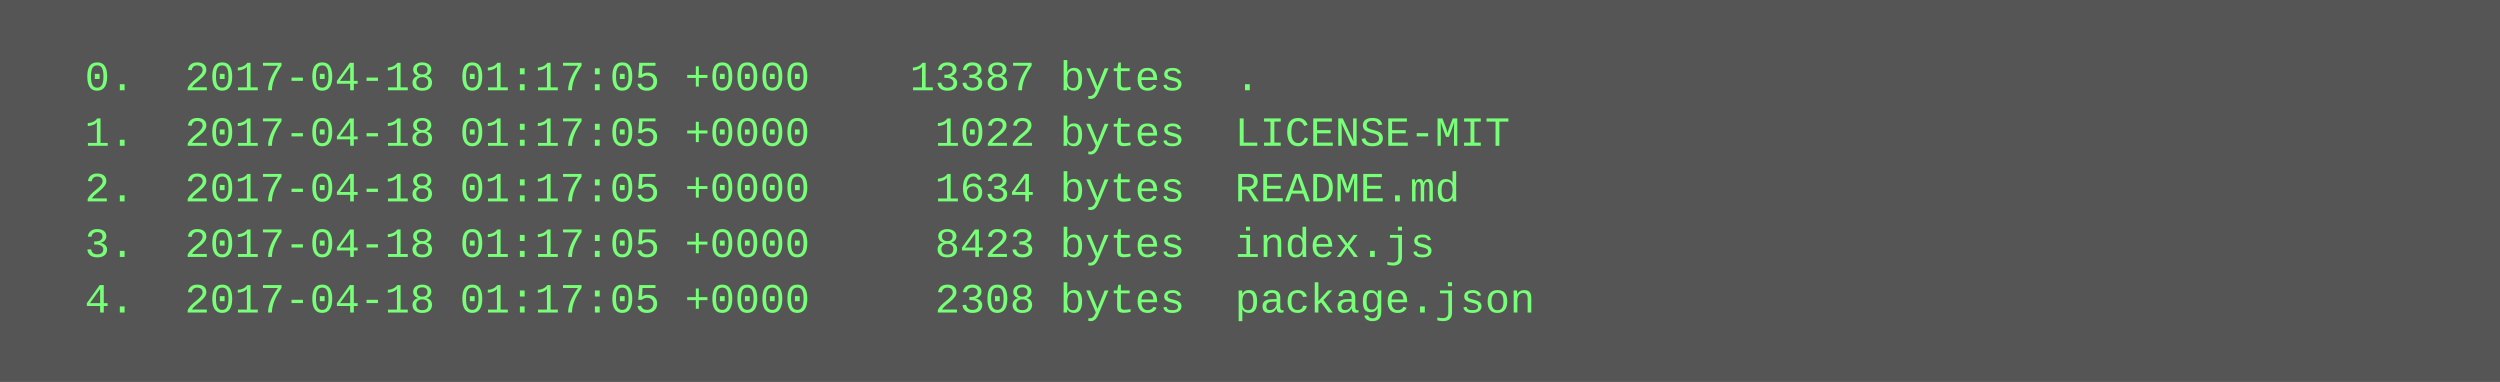
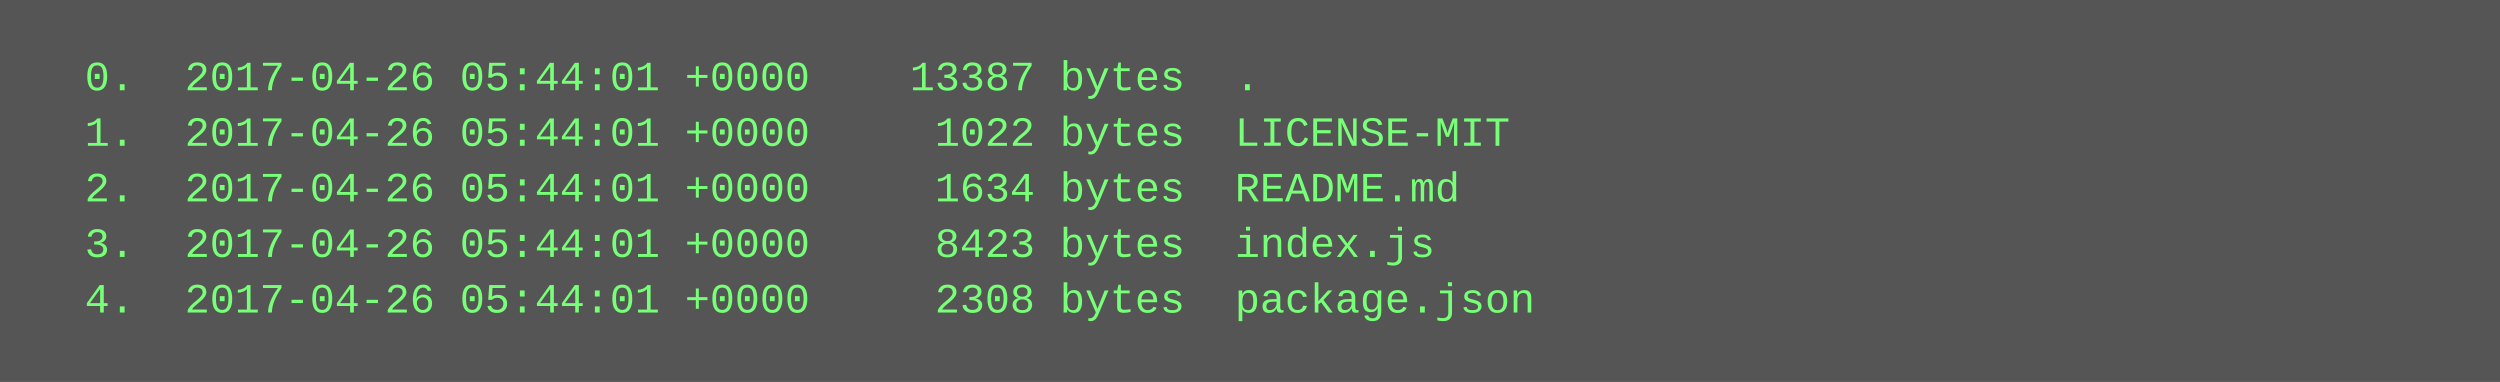
<svg xmlns="http://www.w3.org/2000/svg" height="110" width="720">
  <rect height="110" fill="#555" width="720" />
  <text fill="#7f7" font-family="Courier New" font-size="12" xml:space="preserve">
-     <tspan x="10" y="26">  0.  2017-04-18 01:17:05 +0000    13387 bytes  .</tspan>
-     <tspan x="10" y="42">  1.  2017-04-18 01:17:05 +0000     1022 bytes  LICENSE-MIT</tspan>
-     <tspan x="10" y="58">  2.  2017-04-18 01:17:05 +0000     1634 bytes  README.md</tspan>
-     <tspan x="10" y="74">  3.  2017-04-18 01:17:05 +0000     8423 bytes  index.js</tspan>
-     <tspan x="10" y="90">  4.  2017-04-18 01:17:05 +0000     2308 bytes  package.json</tspan>
+     <tspan x="10" y="26">  0.  2017-04-26 05:44:01 +0000    13387 bytes  .</tspan>
+     <tspan x="10" y="42">  1.  2017-04-26 05:44:01 +0000     1022 bytes  LICENSE-MIT</tspan>
+     <tspan x="10" y="58">  2.  2017-04-26 05:44:01 +0000     1634 bytes  README.md</tspan>
+     <tspan x="10" y="74">  3.  2017-04-26 05:44:01 +0000     8423 bytes  index.js</tspan>
+     <tspan x="10" y="90">  4.  2017-04-26 05:44:01 +0000     2308 bytes  package.json</tspan>
  </text>
</svg>
